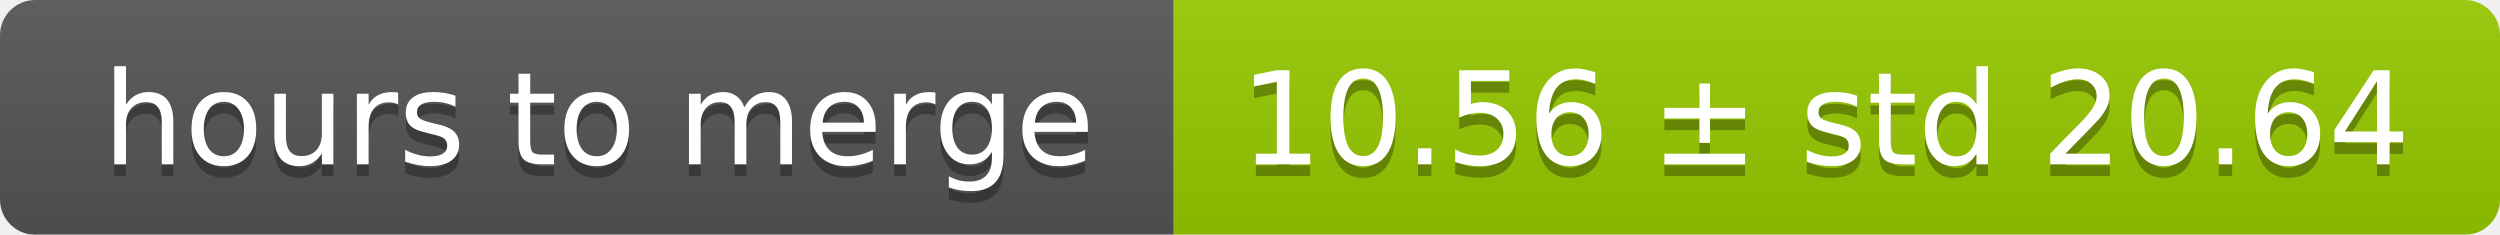
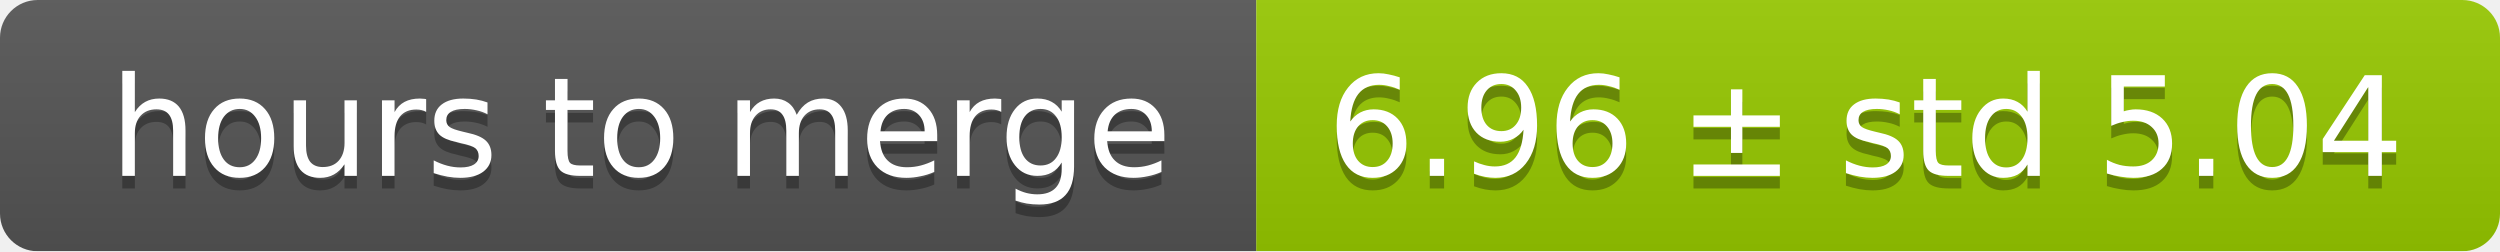
- <svg xmlns="http://www.w3.org/2000/svg" width="213" height="20">
+ <svg xmlns="http://www.w3.org/2000/svg" width="199" height="20">
  <linearGradient id="smooth" x2="0" y2="100%">
    <stop offset="0" stop-color="#bbb" stop-opacity=".1" />
    <stop offset="1" stop-opacity=".1" />
  </linearGradient>
  <mask id="round">
-     <rect width="213" height="20" rx="3" fill="#fff" />
+     <rect width="199" height="20" rx="3" fill="#fff" />
  </mask>
  <g mask="url(#round)">
    <rect width="100" height="20" fill="#555" />
-     <rect x="100" width="113" height="20" fill="#97ca00" />
-     <rect width="213" height="20" fill="url(#smooth)" />
+     <rect x="100" width="99" height="20" fill="#97ca00" />
+     <rect width="199" height="20" fill="url(#smooth)" />
  </g>
  <g fill="#fff" text-anchor="middle" font-family="DejaVu Sans,Verdana,Geneva,sans-serif" font-size="11">
    <text x="51" y="15" fill="#010101" fill-opacity=".3">hours to merge</text>
    <text x="51" y="14">hours to merge</text>
-     <text x="155.5" y="15" fill="#010101" fill-opacity=".3">10.56 ± std 20.64</text>
-     <text x="155.5" y="14">10.56 ± std 20.64</text>
+     <text x="148.5" y="15" fill="#010101" fill-opacity=".3">6.96 ± std 5.04</text>
+     <text x="148.5" y="14">6.96 ± std 5.04</text>
  </g>
</svg>
